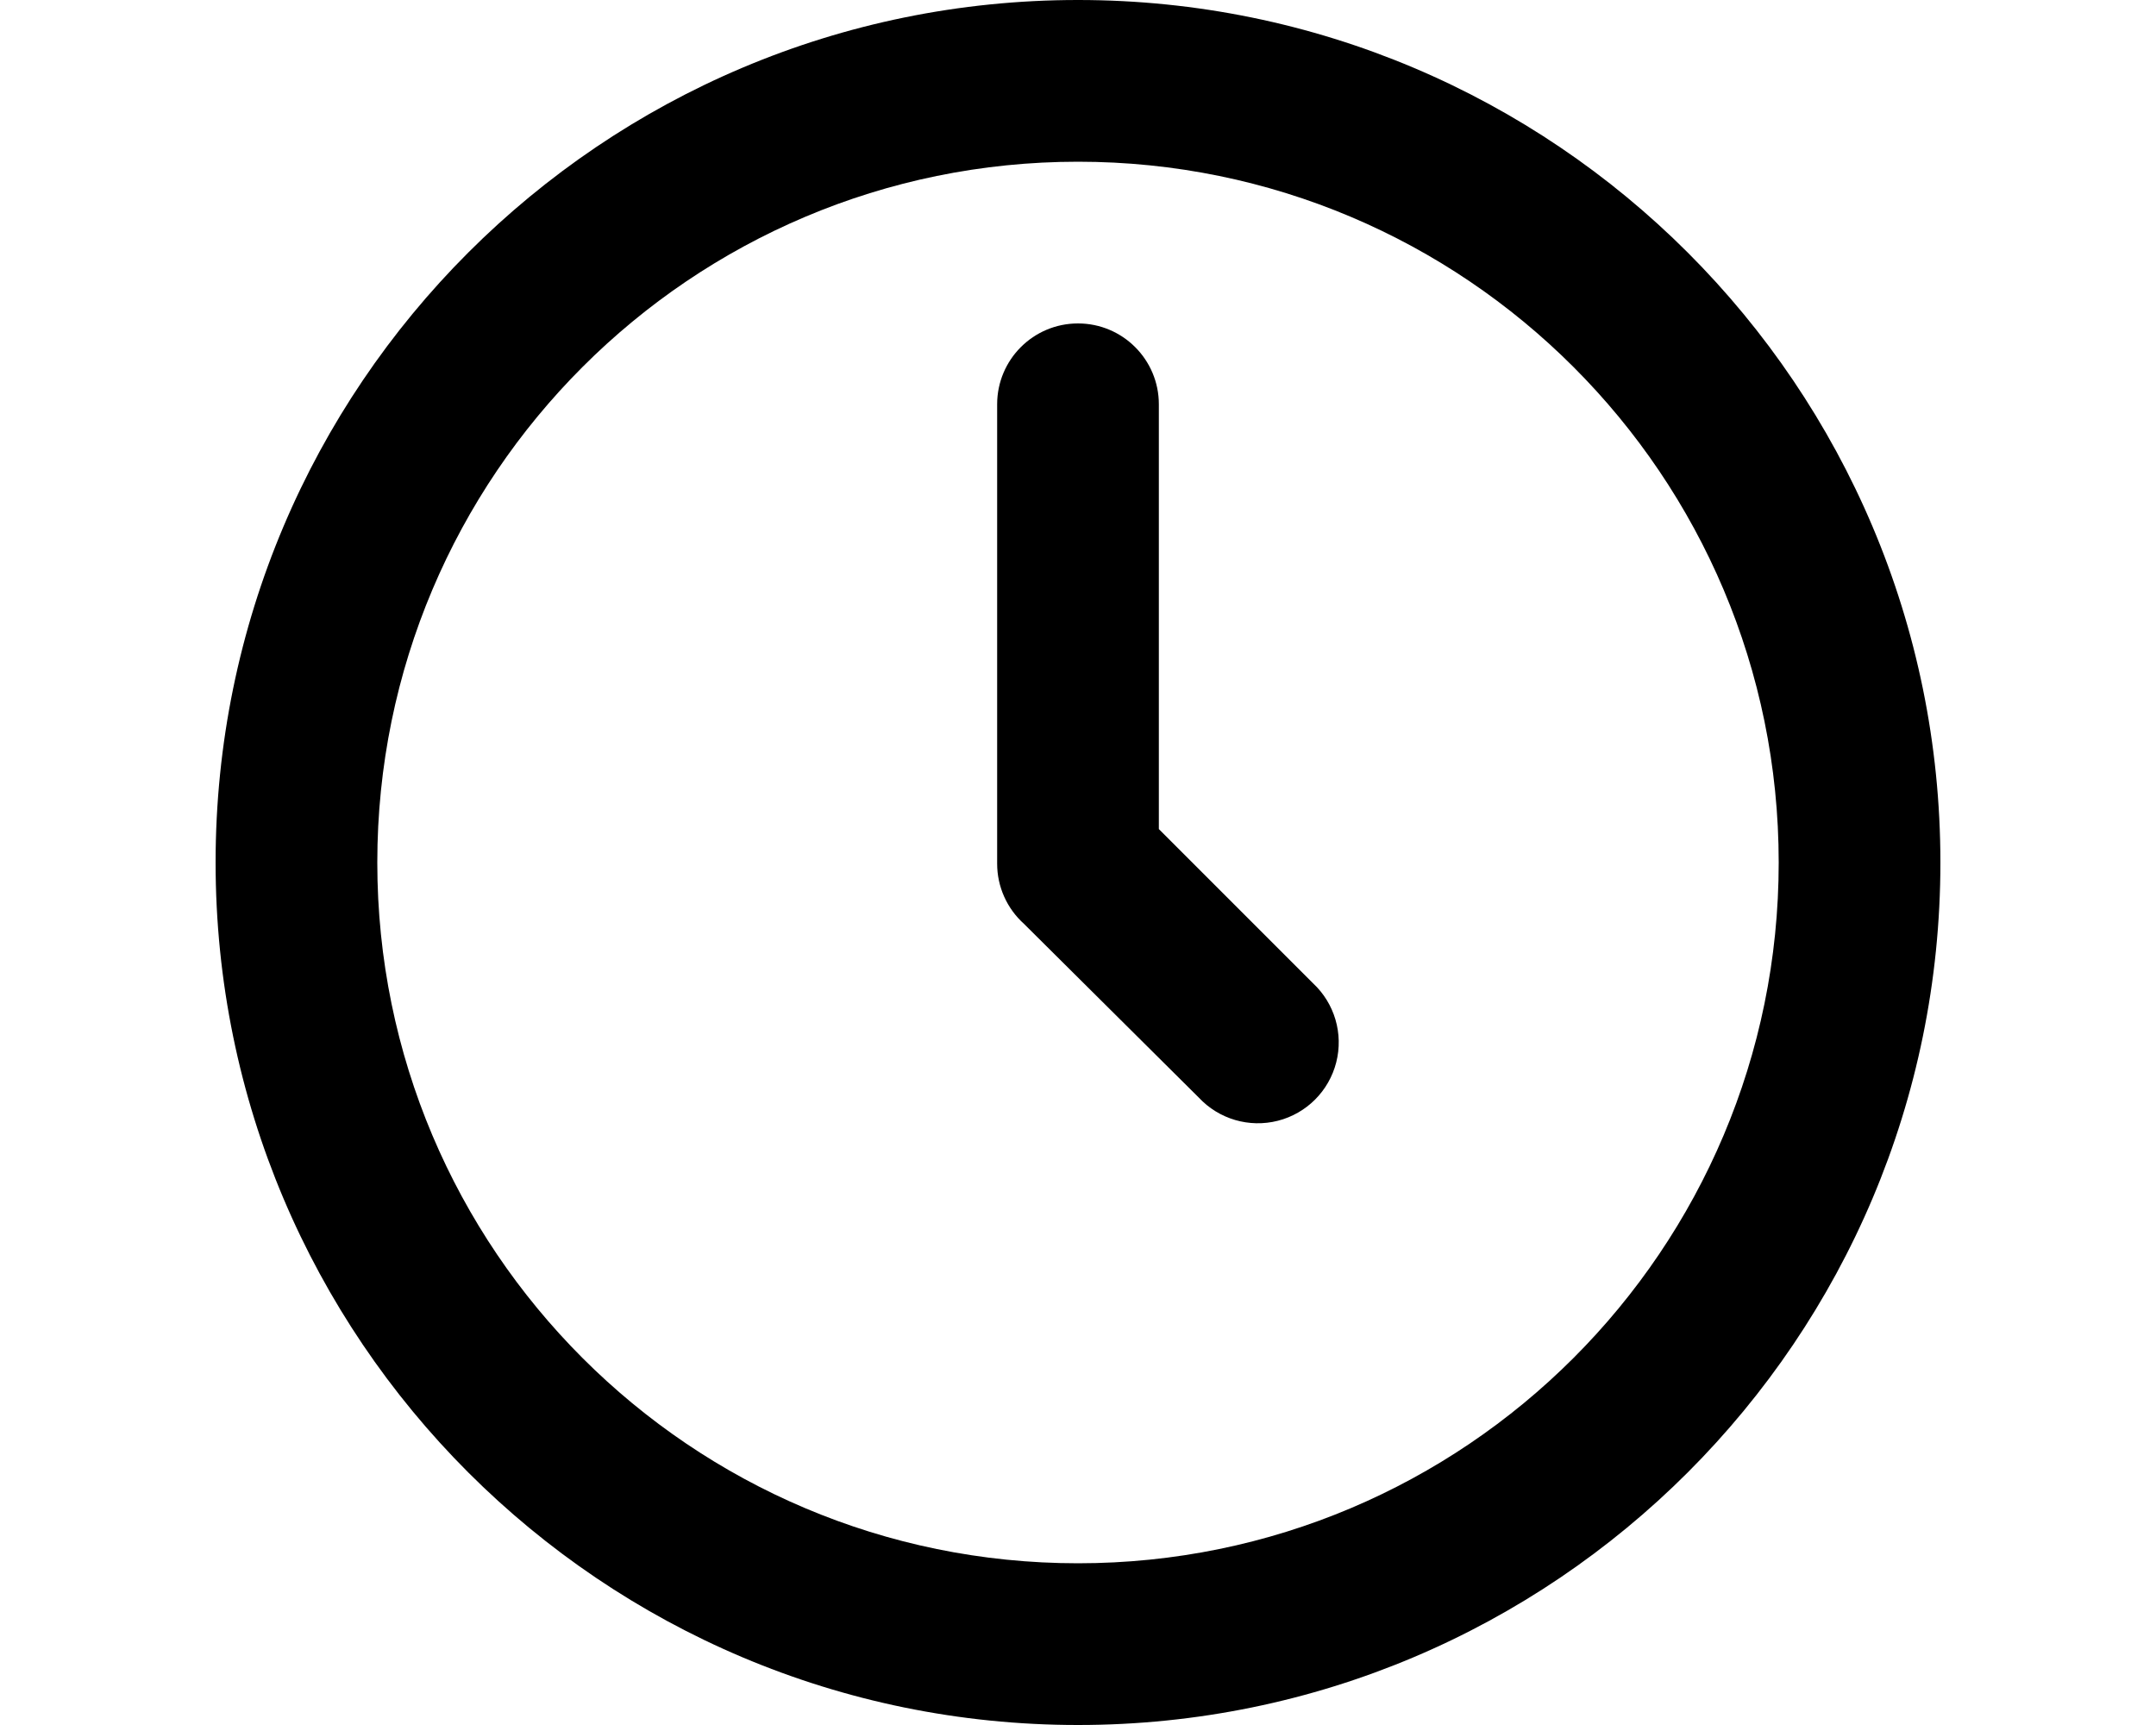
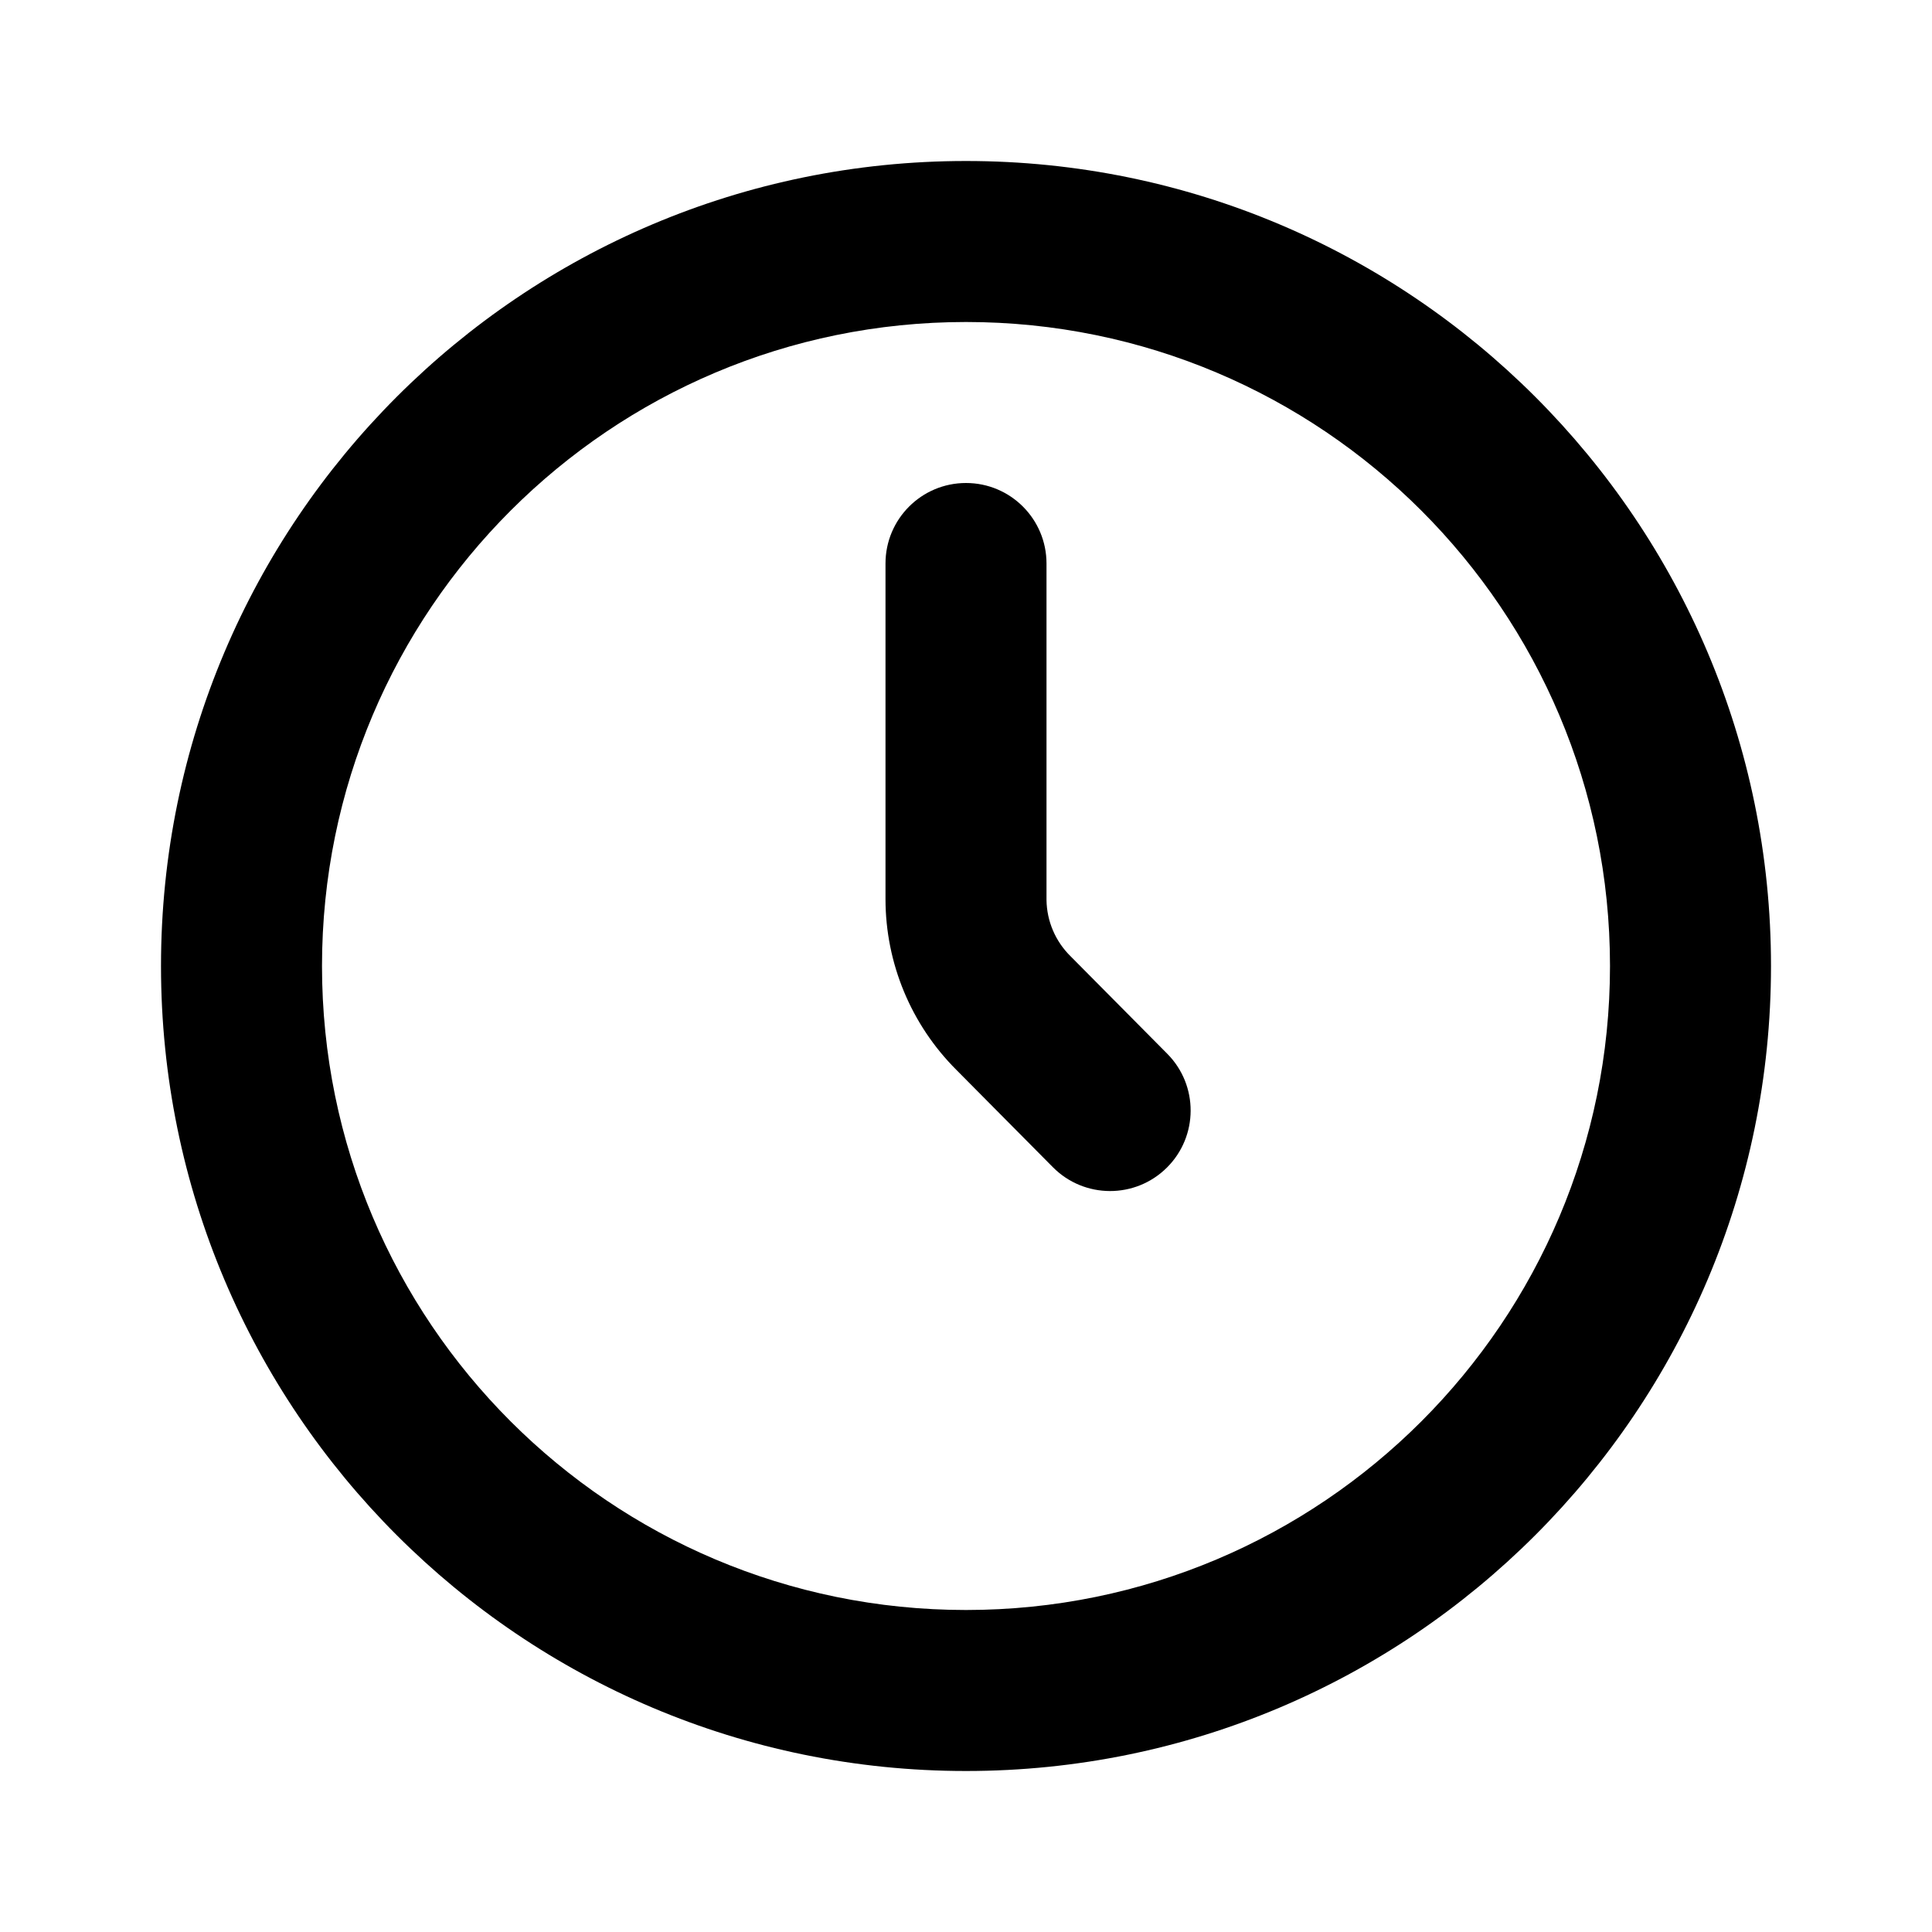
- <svg xmlns="http://www.w3.org/2000/svg" viewBox="0 0 20 16" fill="currentColor">
-   <path d="M9.25 8V3.75a.75.75 0 0 1 1.5 0v3.94l1.43 1.43a.75.75 0 1 1-1.06 1.06L9.53 8.6a.76.76 0 0 1-.03-.03.75.75 0 0 1-.25-.56Z" />
-   <path fill-rule="evenodd" d="M10 16a8 8 0 1 0 0-16 8 8 0 0 0 0 16Zm0-1.5a6.5 6.5 0 1 1 0-13 6.5 6.5 0 0 1 0 13Z" />
+ <svg xmlns="http://www.w3.org/2000/svg" viewBox="0 0 24 24" fill="currentColor">
+   <path d="M13 11.17V7a1 1 0 1 0-2 0v4.17a3 3 0 0 0 .88 2.12l1.2 1.21a1 1 0 0 0 1.42-1.41l-1.2-1.21a1 1 0 0 1-.3-.7Z" />
+   <path fill-rule="evenodd" d="M22 12a10 10 0 1 1-20 0 10 10 0 0 1 20 0Zm-2 0a8 8 0 1 0-16 0 8 8 0 0 0 16 0Z" />
</svg>
